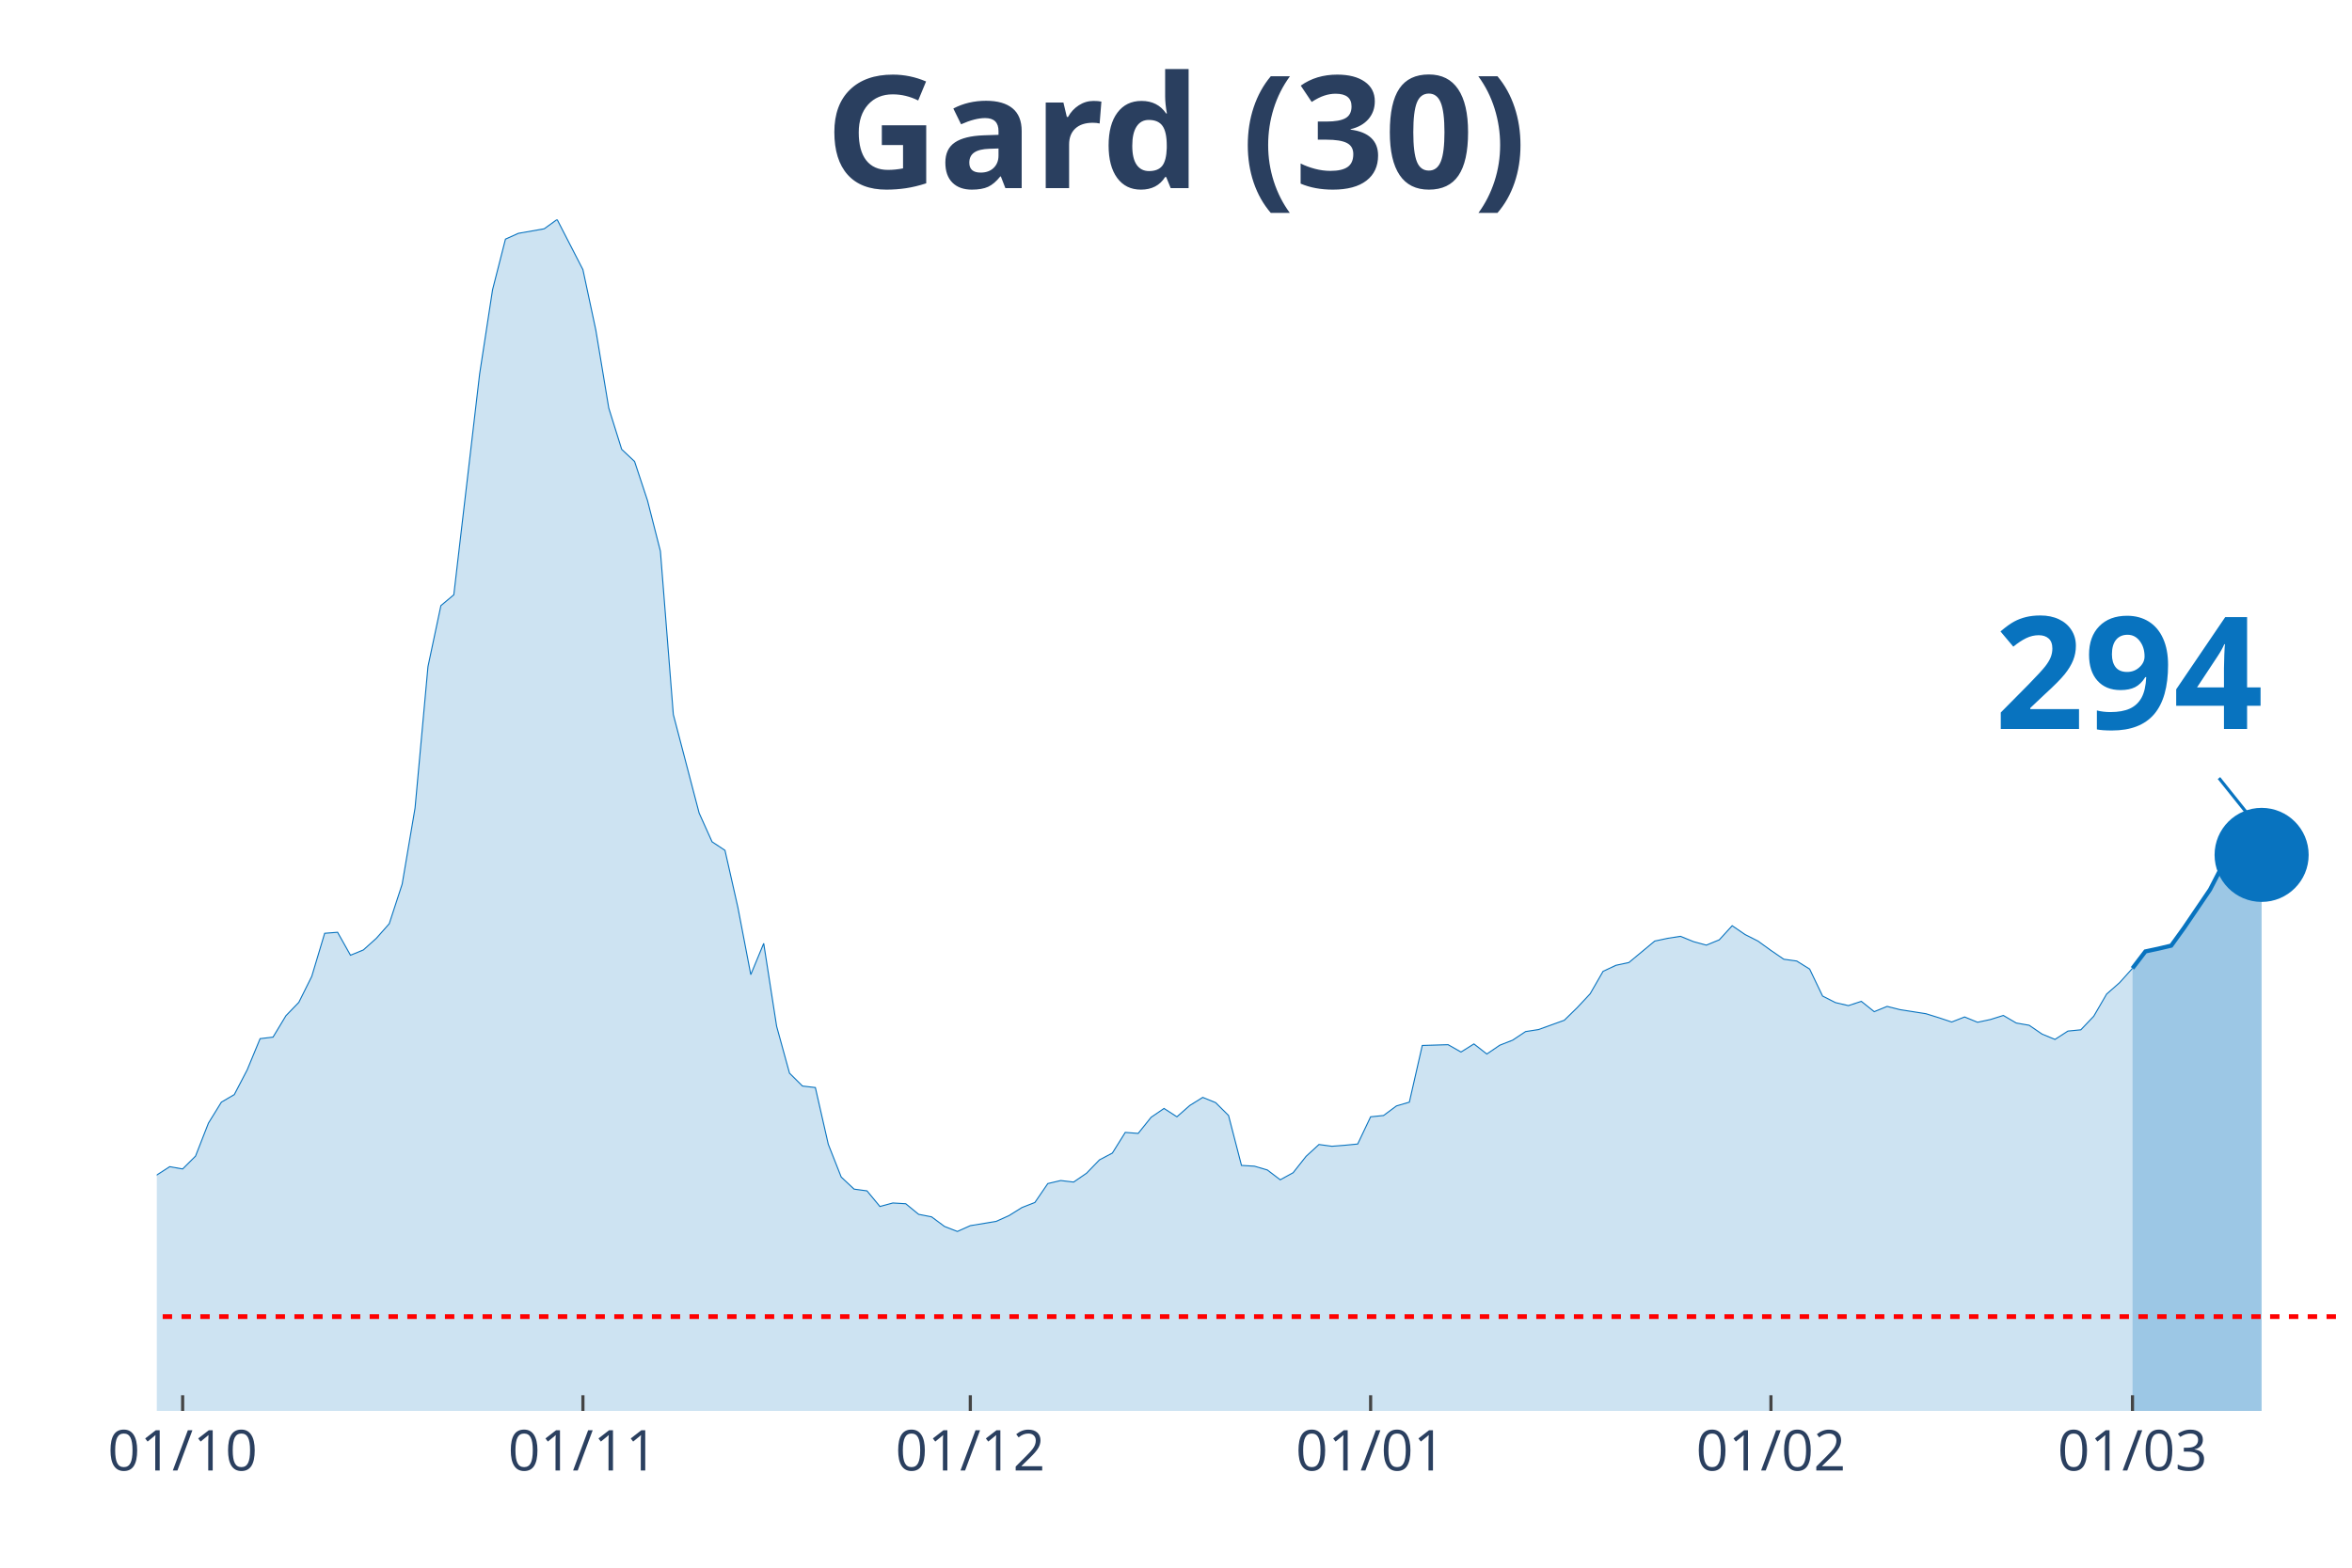
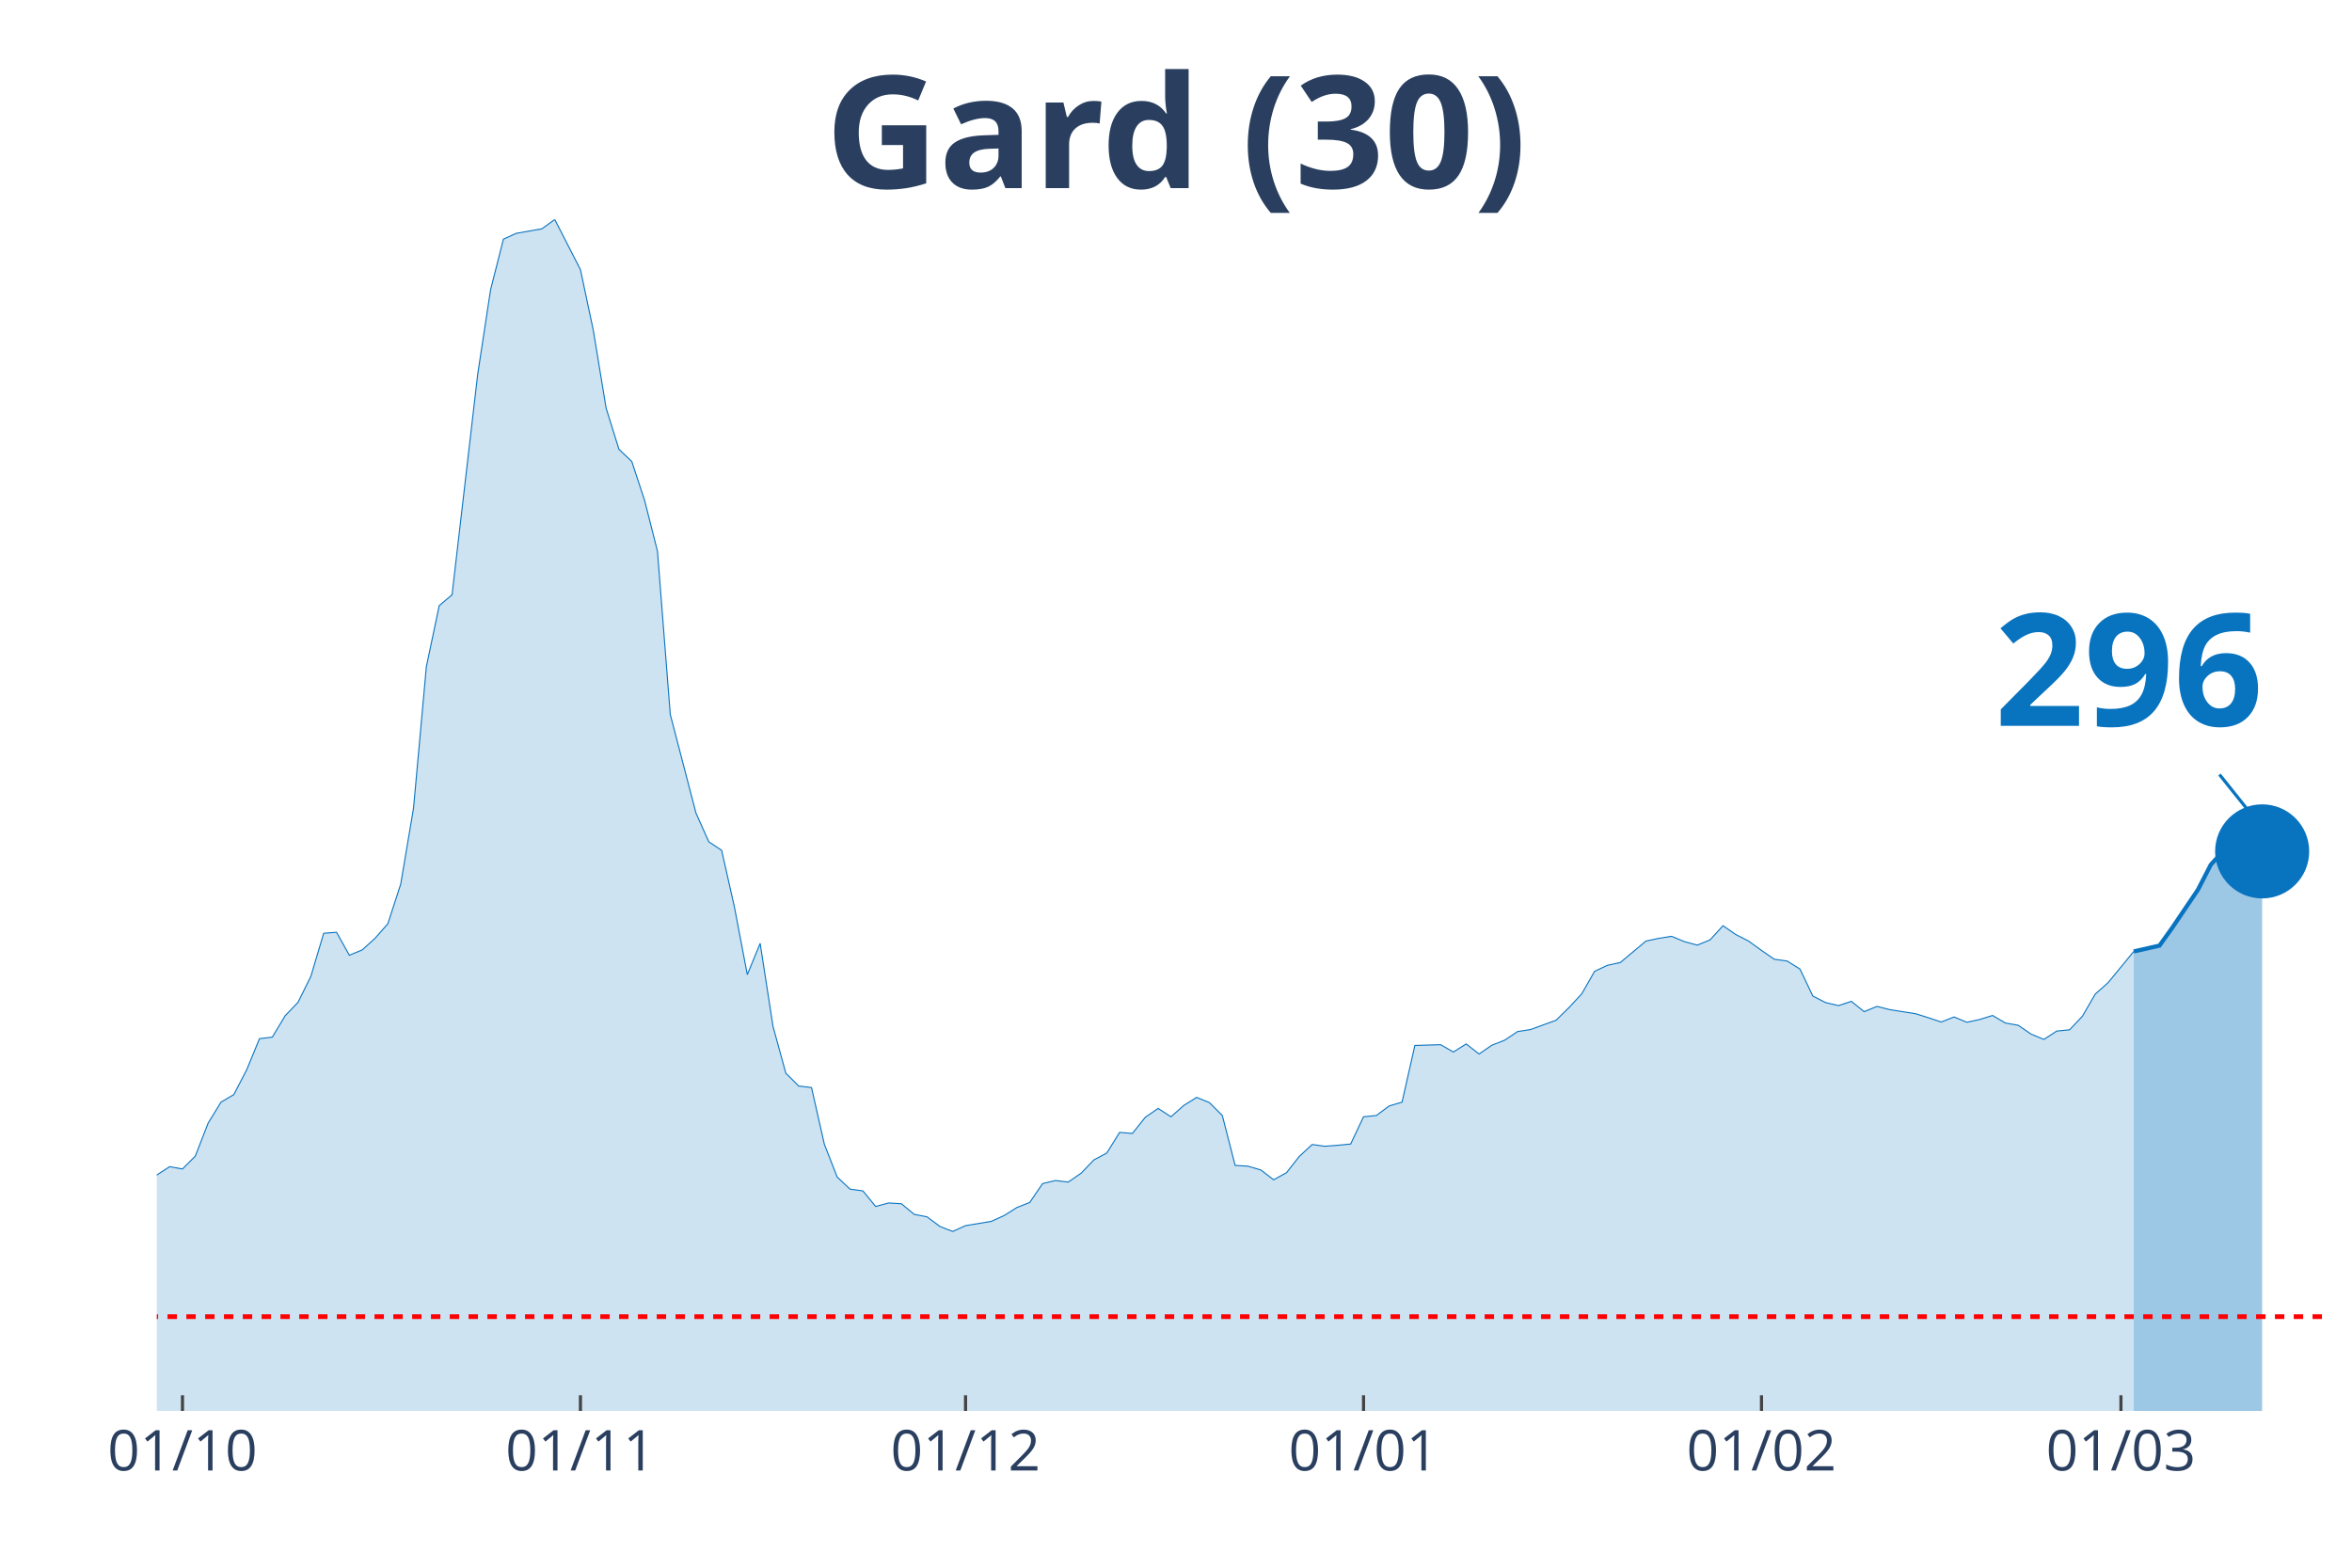
<svg xmlns="http://www.w3.org/2000/svg" class="main-svg" width="1125" height="750" style="" viewBox="0 0 750 500">
  <rect x="0" y="0" width="750" height="500" style="fill: rgb(0, 0, 0); fill-opacity: 0;" />
-   <defs id="defs-7e8f7a">
+   <defs id="defs-827f02">
    <g class="clips">
-       <clipPath id="clip7e8f7axyplot" class="plotclip">
+       <clipPath id="clip827f02xyplot" class="plotclip">
        <rect width="700" height="380" />
      </clipPath>
-       <clipPath class="axesclip" id="clip7e8f7ax">
+       <clipPath class="axesclip" id="clip827f02x">
        <rect x="50" y="0" width="700" height="500" />
      </clipPath>
-       <clipPath class="axesclip" id="clip7e8f7ay">
+       <clipPath class="axesclip" id="clip827f02y">
        <rect x="0" y="70" width="750" height="380" />
      </clipPath>
-       <clipPath class="axesclip" id="clip7e8f7axy">
+       <clipPath class="axesclip" id="clip827f02xy">
        <rect x="50" y="70" width="700" height="380" />
      </clipPath>
    </g>
    <g class="gradients" />
  </defs>
  <g class="bglayer">
    <rect class="bg" x="50" y="70" width="700" height="380" style="fill: rgb(0, 0, 0); fill-opacity: 0; stroke-width: 0;" />
  </g>
  <g class="layer-below">
    <g class="imagelayer" />
    <g class="shapelayer" />
  </g>
  <g class="cartesianlayer">
    <g class="subplot xy">
      <g class="layer-subplot">
        <g class="shapelayer" />
        <g class="imagelayer" />
      </g>
      <g class="gridlayer">
        <g class="x">
-           <path class="xgrid crisp" transform="translate(58.24,0)" d="M0,70v380" style="stroke: rgb(255, 255, 255); stroke-opacity: 1; stroke-width: 1px;" />
-           <path class="xgrid crisp" transform="translate(185.88,0)" d="M0,70v380" style="stroke: rgb(255, 255, 255); stroke-opacity: 1; stroke-width: 1px;" />
-           <path class="xgrid crisp" transform="translate(309.41,0)" d="M0,70v380" style="stroke: rgb(255, 255, 255); stroke-opacity: 1; stroke-width: 1px;" />
-           <path class="xgrid crisp" transform="translate(437.06,0)" d="M0,70v380" style="stroke: rgb(255, 255, 255); stroke-opacity: 1; stroke-width: 1px;" />
-           <path class="xgrid crisp" transform="translate(564.71,0)" d="M0,70v380" style="stroke: rgb(255, 255, 255); stroke-opacity: 1; stroke-width: 1px;" />
-           <path class="xgrid crisp" transform="translate(680,0)" d="M0,70v380" style="stroke: rgb(255, 255, 255); stroke-opacity: 1; stroke-width: 1px;" />
+           <path class="xgrid crisp" transform="translate(58.19,0)" d="M0,70v380" style="stroke: rgb(255, 255, 255); stroke-opacity: 1; stroke-width: 1px;" />
+           <path class="xgrid crisp" transform="translate(185.09,0)" d="M0,70v380" style="stroke: rgb(255, 255, 255); stroke-opacity: 1; stroke-width: 1px;" />
+           <path class="xgrid crisp" transform="translate(307.89,0)" d="M0,70v380" style="stroke: rgb(255, 255, 255); stroke-opacity: 1; stroke-width: 1px;" />
+           <path class="xgrid crisp" transform="translate(434.8,0)" d="M0,70v380" style="stroke: rgb(255, 255, 255); stroke-opacity: 1; stroke-width: 1px;" />
+           <path class="xgrid crisp" transform="translate(561.7,0)" d="M0,70v380" style="stroke: rgb(255, 255, 255); stroke-opacity: 1; stroke-width: 1px;" />
+           <path class="xgrid crisp" transform="translate(676.32,0)" d="M0,70v380" style="stroke: rgb(255, 255, 255); stroke-opacity: 1; stroke-width: 1px;" />
        </g>
        <g class="y" />
      </g>
      <g class="zerolinelayer" />
      <path class="xlines-below" />
      <path class="ylines-below" />
      <g class="overlines-below" />
      <g class="xaxislayer-below" />
      <g class="yaxislayer-below" />
      <g class="overaxes-below" />
-       <g class="plot" transform="translate(50, 70)" clip-path="url('#clip7e8f7axyplot')">
+       <g class="plot" transform="translate(50, 70)" clip-path="url('#clip827f02xyplot')">
        <g class="scatterlayer mlayer">
-           <g class="trace scatter tracec6ba75" style="stroke-miterlimit: 2;">
+           <g class="trace scatter trace255051" style="stroke-miterlimit: 2;">
            <g class="fills">
              <g>
-                 <path class="js-fill" d="M630,380L-560,380L-560,374.45L-535.29,375.9L-531.18,376.95L-473.53,372.85L-469.41,371L-444.71,372.12L-440.59,374.13L-420,376.86L-415.88,376.22L-362.35,377.03L-358.24,378.15L-292.35,375.26L-288.24,373.97L-234.71,371.08L-230.59,371.4L-205.88,365.85L-201.76,363.12L-189.41,362.39L-185.29,359.58L-172.94,355.88L-168.82,354.6L-160.59,353.15L-156.47,351.38L-144.12,350.74L-140,350.66L-127.65,347.92L-123.53,344.31L-115.29,338.84L-111.18,337.72L-98.82,333.94L-94.71,335.38L-86.47,332.01L-82.35,332.81L-78.24,333.45L-74.12,331.85L-70,332.41L-65.88,328.23L-61.76,327.26L-57.65,324.45L-53.53,322.04L-49.41,321.8L-45.29,316.73L-41.18,314.56L-37.06,313.84L-32.94,314.56L-28.82,316.81L-24.71,315.85L-20.59,314.72L-16.47,315.85L-12.35,316.41L-8.24,317.94L0,304.76L4.12,302.1L8.24,302.83L12.35,298.73L16.47,288.2L20.59,281.52L24.71,279.11L28.82,271.23L32.94,261.27L37.06,260.78L41.18,253.95L45.29,249.69L49.41,241.41L53.53,227.66L57.65,227.34L61.76,234.66L65.88,232.97L70,229.27L74.12,224.61L78.24,211.99L82.35,187.71L86.47,142.61L90.59,123.16L94.71,119.7L102.94,49.28L107.06,22.43L111.18,6.27L115.29,4.42L123.53,2.97L127.65,0L135.88,16L140,35.29L144.12,60.13L148.24,73.31L152.35,77.17L156.47,89.63L160.59,105.79L164.71,157.88L172.94,189.32L177.06,198.48L181.18,201.21L185.29,219.38L189.41,240.85L193.53,230.88L197.65,257.33L201.76,272.28L205.88,276.38L210,276.86L214.12,294.95L218.24,305.4L222.35,309.26L226.47,309.82L230.59,314.8L234.71,313.68L238.82,313.92L242.94,317.3L247.06,318.1L251.18,321.16L255.29,322.76L259.41,320.91L267.65,319.55L271.76,317.7L275.88,315.13L280,313.52L284.12,307.49L288.24,306.52L292.35,307.01L296.47,304.19L300.59,299.93L304.71,297.76L308.82,291.17L312.94,291.49L317.06,286.35L321.18,283.53L325.29,286.19L329.41,282.57L333.53,280L337.65,281.68L341.76,285.78L345.88,301.7L350,301.94L354.12,303.15L358.24,306.28L362.35,304.03L366.47,298.81L370.59,295.03L374.71,295.59L378.82,295.27L382.94,294.87L387.06,286.19L391.18,285.78L395.29,282.73L399.41,281.52L403.53,263.44L411.76,263.19L415.88,265.53L420,262.95L424.12,266.17L428.24,263.36L432.35,261.75L436.47,259.01L440.59,258.37L448.82,255.4L452.94,251.38L457.06,246.96L461.18,239.8L465.29,237.87L469.41,236.99L477.65,230.15L481.76,229.27L485.88,228.63L490,230.32L494.12,231.44L498.24,229.75L502.35,225.25L506.47,228.06L510.59,230.15L514.71,233.13L518.82,235.94L522.94,236.51L527.06,239.08L531.18,247.68L535.29,249.77L539.41,250.73L543.53,249.37L547.65,252.66L551.76,250.98L555.88,252.02L564.12,253.31L568.24,254.59L572.35,255.96L576.47,254.35L580.59,256.04L584.71,255.16L588.82,253.87L592.94,256.28L597.06,257L601.18,259.82L605.29,261.51L609.41,258.85L613.53,258.45L617.65,254.11L621.76,247.04L625.88,243.42L630,238.84" style="fill: rgb(8, 115, 191); fill-opacity: 0.2; stroke-width: 0;" />
+                 <path class="js-fill" d="M630.41,380L-556.73,380L-556.73,374.45L-532.16,375.9L-528.07,376.95L-470.76,372.85L-466.67,371L-442.11,372.12L-438.01,374.13L-417.54,376.86L-413.45,376.22L-360.23,377.03L-356.14,378.15L-290.64,375.26L-286.55,373.97L-237.43,371.96L-233.33,371.08L-221.05,370.27L-216.96,368.99L-204.68,365.85L-200.58,363.12L-188.3,362.39L-184.21,359.58L-171.93,355.88L-167.84,354.6L-159.65,353.15L-155.56,351.38L-143.27,350.74L-139.18,350.66L-126.9,347.92L-122.81,344.31L-114.62,338.84L-110.53,337.72L-98.25,333.94L-94.15,335.38L-85.96,332.01L-81.87,332.81L-77.78,333.45L-73.68,331.85L-69.59,332.41L-65.5,328.23L-61.4,327.26L-57.31,324.45L-53.22,322.04L-49.12,321.8L-45.03,316.73L-40.94,314.56L-36.84,313.84L-32.75,314.56L-28.65,316.81L-24.56,315.85L-20.47,314.72L-16.37,315.85L-12.28,316.41L-8.19,317.94L0,304.76L4.09,302.1L8.19,302.83L12.28,298.73L16.37,288.2L20.47,281.52L24.56,279.11L28.65,271.23L32.75,261.27L36.84,260.78L40.94,253.95L45.03,249.69L49.12,241.41L53.22,227.66L57.31,227.34L61.4,234.66L65.5,232.97L69.59,229.27L73.68,224.61L77.78,211.99L81.87,187.71L85.96,142.61L90.06,123.16L94.15,119.7L102.34,49.28L106.43,22.43L110.53,6.27L114.62,4.42L122.81,2.97L126.9,0L135.09,16L139.18,35.29L143.27,60.13L147.37,73.31L151.46,77.17L155.56,89.63L159.65,105.79L163.74,157.88L171.93,189.32L176.02,198.48L180.12,201.21L184.21,219.38L188.3,240.85L192.4,230.88L196.49,257.33L200.58,272.28L204.68,276.38L208.77,276.86L212.87,294.95L216.96,305.4L221.05,309.26L225.15,309.82L229.24,314.8L233.33,313.68L237.43,313.92L241.52,317.3L245.61,318.1L249.71,321.16L253.8,322.76L257.89,320.91L266.08,319.55L270.18,317.7L274.27,315.13L278.36,313.52L282.46,307.49L286.55,306.52L290.64,307.01L294.74,304.19L298.83,299.93L302.92,297.76L307.02,291.17L311.11,291.49L315.2,286.35L319.3,283.53L323.39,286.19L327.49,282.57L331.58,280L335.67,281.68L339.77,285.78L343.86,301.7L347.95,301.94L352.05,303.15L356.14,306.28L360.23,304.03L364.33,298.81L368.42,295.03L372.51,295.59L376.61,295.27L380.7,294.87L384.8,286.19L388.89,285.78L392.98,282.73L397.08,281.52L401.17,263.44L409.36,263.19L413.45,265.53L417.54,262.95L421.64,266.17L425.73,263.36L429.82,261.75L433.92,259.01L438.01,258.37L446.2,255.4L450.29,251.38L454.39,246.96L458.48,239.8L462.57,237.87L466.67,236.99L474.85,230.15L478.95,229.27L483.04,228.63L487.13,230.32L491.23,231.44L495.32,229.75L499.42,225.25L503.51,228.06L507.6,230.15L511.7,233.13L515.79,235.94L519.88,236.51L523.98,239.08L528.07,247.68L532.16,249.77L536.26,250.73L540.35,249.37L544.44,252.66L548.54,250.98L552.63,252.02L560.82,253.31L564.91,254.59L569.01,255.96L573.1,254.35L577.19,256.04L581.29,255.16L585.38,253.87L589.47,256.28L593.57,257L597.66,259.82L601.75,261.51L605.85,258.85L609.94,258.45L614.04,254.11L618.13,247.04L622.22,243.42L630.41,233.45" style="fill: rgb(8, 115, 191); fill-opacity: 0.2; stroke-width: 0;" />
              </g>
            </g>
            <g class="errorbars" />
            <g class="lines">
-               <path class="js-line" d="M-560,374.45L-535.29,375.9L-531.18,376.95L-473.53,372.85L-469.41,371L-444.71,372.12L-440.59,374.13L-420,376.86L-415.88,376.22L-362.35,377.03L-358.24,378.15L-292.35,375.26L-288.24,373.97L-234.71,371.08L-230.59,371.4L-205.88,365.85L-201.76,363.12L-189.41,362.39L-185.29,359.58L-172.94,355.88L-168.82,354.6L-160.59,353.15L-156.47,351.38L-144.12,350.74L-140,350.66L-127.65,347.92L-123.53,344.31L-115.29,338.84L-111.18,337.72L-98.82,333.94L-94.71,335.38L-86.47,332.01L-82.35,332.81L-78.24,333.45L-74.12,331.85L-70,332.41L-65.88,328.23L-61.76,327.26L-57.65,324.45L-53.53,322.04L-49.41,321.8L-45.29,316.73L-41.18,314.56L-37.06,313.84L-32.94,314.56L-28.82,316.81L-24.71,315.85L-20.59,314.72L-16.47,315.85L-12.35,316.41L-8.24,317.94L0,304.76L4.12,302.1L8.24,302.83L12.35,298.73L16.47,288.2L20.59,281.52L24.71,279.11L28.82,271.23L32.94,261.27L37.06,260.78L41.18,253.95L45.29,249.69L49.41,241.41L53.53,227.66L57.65,227.34L61.76,234.66L65.88,232.97L70,229.27L74.12,224.61L78.24,211.99L82.35,187.71L86.47,142.61L90.59,123.16L94.71,119.7L102.94,49.28L107.06,22.43L111.18,6.27L115.29,4.42L123.53,2.97L127.65,0L135.88,16L140,35.29L144.12,60.13L148.24,73.31L152.35,77.17L156.47,89.63L160.59,105.79L164.71,157.88L172.94,189.32L177.06,198.48L181.18,201.21L185.29,219.38L189.41,240.85L193.53,230.88L197.65,257.33L201.76,272.28L205.88,276.38L210,276.86L214.12,294.95L218.24,305.4L222.35,309.26L226.47,309.82L230.59,314.8L234.71,313.68L238.82,313.92L242.94,317.3L247.06,318.1L251.18,321.16L255.29,322.76L259.41,320.91L267.65,319.55L271.76,317.7L275.88,315.13L280,313.52L284.12,307.49L288.24,306.52L292.35,307.01L296.47,304.19L300.59,299.93L304.71,297.76L308.82,291.17L312.94,291.49L317.06,286.35L321.18,283.53L325.29,286.19L329.41,282.57L333.53,280L337.65,281.68L341.76,285.78L345.88,301.7L350,301.94L354.12,303.15L358.24,306.28L362.35,304.03L366.47,298.81L370.59,295.03L374.71,295.59L378.82,295.27L382.94,294.87L387.06,286.19L391.18,285.78L395.29,282.73L399.41,281.52L403.53,263.44L411.76,263.19L415.88,265.53L420,262.95L424.12,266.17L428.24,263.36L432.35,261.75L436.47,259.01L440.59,258.37L448.82,255.4L452.94,251.38L457.06,246.96L461.18,239.8L465.29,237.87L469.41,236.99L477.65,230.15L481.76,229.27L485.88,228.63L490,230.32L494.12,231.44L498.24,229.75L502.35,225.25L506.47,228.06L510.59,230.15L514.71,233.13L518.82,235.94L522.94,236.51L527.06,239.08L531.18,247.68L535.29,249.77L539.41,250.73L543.53,249.37L547.65,252.66L551.76,250.98L555.88,252.02L564.12,253.31L568.24,254.59L572.35,255.96L576.47,254.35L580.59,256.04L584.71,255.16L588.82,253.87L592.94,256.28L597.06,257L601.18,259.82L605.29,261.51L609.41,258.85L613.53,258.45L617.65,254.11L621.76,247.04L625.88,243.42L630,238.84" style="vector-effect: non-scaling-stroke; fill: none; stroke: rgb(8, 115, 191); stroke-opacity: 1; stroke-width: 0.5px; opacity: 1;" />
+               <path class="js-line" d="M-556.73,374.45L-532.16,375.9L-528.07,376.95L-470.76,372.85L-466.67,371L-442.11,372.12L-438.01,374.13L-417.54,376.86L-413.45,376.22L-360.23,377.03L-356.14,378.15L-290.64,375.26L-286.55,373.97L-237.43,371.96L-233.33,371.08L-221.05,370.27L-216.96,368.99L-204.68,365.85L-200.58,363.12L-188.3,362.39L-184.21,359.58L-171.93,355.88L-167.84,354.6L-159.65,353.15L-155.56,351.38L-143.27,350.74L-139.18,350.66L-126.9,347.92L-122.81,344.31L-114.62,338.84L-110.53,337.72L-98.25,333.94L-94.15,335.38L-85.96,332.01L-81.87,332.81L-77.78,333.45L-73.68,331.85L-69.59,332.41L-65.5,328.23L-61.4,327.26L-57.31,324.45L-53.22,322.04L-49.12,321.8L-45.03,316.73L-40.94,314.56L-36.84,313.84L-32.75,314.56L-28.65,316.81L-24.56,315.85L-20.47,314.72L-16.37,315.85L-12.28,316.41L-8.19,317.94L0,304.76L4.09,302.1L8.19,302.83L12.28,298.73L16.37,288.2L20.47,281.52L24.56,279.11L28.65,271.23L32.75,261.27L36.84,260.78L40.94,253.95L45.03,249.69L49.12,241.41L53.22,227.66L57.31,227.34L61.4,234.66L65.5,232.97L69.59,229.27L73.68,224.61L77.78,211.99L81.87,187.71L85.96,142.61L90.06,123.16L94.15,119.7L102.34,49.28L106.43,22.43L110.53,6.27L114.62,4.42L122.81,2.97L126.9,0L135.09,16L139.18,35.29L143.27,60.13L147.37,73.31L151.46,77.17L155.56,89.63L159.65,105.79L163.74,157.88L171.93,189.32L176.02,198.48L180.12,201.21L184.21,219.38L188.3,240.85L192.4,230.88L196.49,257.33L200.58,272.28L204.68,276.38L208.77,276.86L212.87,294.95L216.96,305.4L221.05,309.26L225.15,309.82L229.24,314.8L233.33,313.68L237.43,313.92L241.52,317.3L245.61,318.1L249.71,321.16L253.8,322.76L257.89,320.91L266.08,319.55L270.18,317.7L274.27,315.13L278.36,313.52L282.46,307.49L286.55,306.52L290.64,307.01L294.74,304.19L298.83,299.93L302.92,297.76L307.02,291.17L311.11,291.49L315.2,286.35L319.3,283.53L323.39,286.19L327.49,282.57L331.58,280L335.67,281.68L339.77,285.78L343.86,301.7L347.95,301.94L352.05,303.15L356.14,306.28L360.23,304.03L364.33,298.81L368.42,295.03L372.51,295.59L376.61,295.27L380.7,294.87L384.8,286.19L388.89,285.78L392.98,282.73L397.08,281.52L401.17,263.44L409.36,263.19L413.45,265.53L417.54,262.95L421.64,266.17L425.73,263.36L429.82,261.75L433.92,259.01L438.01,258.37L446.2,255.4L450.29,251.38L454.39,246.96L458.48,239.8L462.57,237.87L466.67,236.99L474.85,230.15L478.95,229.27L483.04,228.63L487.13,230.32L491.23,231.44L495.32,229.75L499.42,225.25L503.51,228.06L507.6,230.15L511.7,233.13L515.79,235.94L519.88,236.51L523.98,239.08L528.07,247.68L532.16,249.77L536.26,250.73L540.35,249.37L544.44,252.66L548.54,250.98L552.63,252.02L560.82,253.31L564.91,254.59L569.01,255.96L573.1,254.35L577.19,256.04L581.29,255.16L585.38,253.87L589.47,256.28L593.57,257L597.66,259.82L601.75,261.51L605.85,258.85L609.94,258.45L614.04,254.11L618.13,247.04L622.22,243.42L630.41,233.45" style="vector-effect: non-scaling-stroke; fill: none; stroke: rgb(8, 115, 191); stroke-opacity: 1; stroke-width: 0.5px; opacity: 1;" />
            </g>
            <g class="points" />
            <g class="text" />
          </g>
-           <g class="trace scatter trace47964a" style="stroke-miterlimit: 2;">
+           <g class="trace scatter trace845660" style="stroke-miterlimit: 2;">
            <g class="fills">
              <g>
-                 <path class="js-fill" d="M671.18,380L630,380L630,238.84L634.12,233.45L638.24,232.57L642.35,231.6L646.47,225.89L654.71,213.76L658.82,205.8L662.94,201.38L667.06,201.21L671.18,202.66" style="fill: rgb(8, 115, 191); fill-opacity: 0.4; stroke-width: 0;" />
+                 <path class="js-fill" d="M671.35,380L630.41,380L630.41,233.45L638.6,231.6L642.69,225.89L650.88,213.76L654.97,205.8L659.06,201.29L663.16,201.05L667.25,202.5L671.35,201.54" style="fill: rgb(8, 115, 191); fill-opacity: 0.4; stroke-width: 0;" />
              </g>
            </g>
            <g class="errorbars" />
            <g class="lines">
-               <path class="js-line" d="M630,238.84L634.12,233.45L638.24,232.57L642.35,231.6L646.47,225.89L654.71,213.76L658.82,205.8L662.94,201.38L667.06,201.21L671.18,202.66" style="vector-effect: non-scaling-stroke; fill: none; stroke: rgb(8, 115, 191); stroke-opacity: 1; stroke-width: 2px; opacity: 1;" />
+               <path class="js-line" d="M630.41,233.45L638.6,231.6L642.69,225.89L650.88,213.76L654.97,205.8L659.06,201.29L663.16,201.05L667.25,202.5L671.35,201.54" style="vector-effect: non-scaling-stroke; fill: none; stroke: rgb(8, 115, 191); stroke-opacity: 1; stroke-width: 2px; opacity: 1;" />
            </g>
            <g class="points" />
            <g class="text" />
          </g>
-           <g class="trace scatter trace60ecc8" style="stroke-miterlimit: 2; opacity: 1;">
+           <g class="trace scatter trace9ccd28" style="stroke-miterlimit: 2; opacity: 1;">
            <g class="fills" />
            <g class="errorbars" />
            <g class="lines" />
            <g class="points">
-               <path class="point" transform="translate(671.18,202.66)" d="M15,0A15,15 0 1,1 0,-15A15,15 0 0,1 15,0Z" style="opacity: 1; stroke-width: 0px; fill: rgb(8, 115, 191); fill-opacity: 1;" />
+               <path class="point" transform="translate(671.35,201.54)" d="M15,0A15,15 0 1,1 0,-15A15,15 0 0,1 15,0Z" style="opacity: 1; stroke-width: 0px; fill: rgb(8, 115, 191); fill-opacity: 1;" />
            </g>
            <g class="text" />
          </g>
        </g>
      </g>
      <g class="overplot" />
      <path class="xlines-above crisp" style="fill: none; stroke-width: 1px; stroke: rgb(0, 0, 0); stroke-opacity: 0;" d="" />
      <path class="ylines-above crisp" style="fill: none;" d="M0,0" />
      <g class="overlines-above" />
      <g class="xaxislayer-above">
-         <path class="xtick ticks crisp" d="M0,450v-5" transform="translate(58.24,0)" style="stroke: rgb(68, 68, 68); stroke-opacity: 1; stroke-width: 1px;" />
-         <path class="xtick ticks crisp" d="M0,450v-5" transform="translate(185.88,0)" style="stroke: rgb(68, 68, 68); stroke-opacity: 1; stroke-width: 1px;" />
-         <path class="xtick ticks crisp" d="M0,450v-5" transform="translate(309.41,0)" style="stroke: rgb(68, 68, 68); stroke-opacity: 1; stroke-width: 1px;" />
-         <path class="xtick ticks crisp" d="M0,450v-5" transform="translate(437.06,0)" style="stroke: rgb(68, 68, 68); stroke-opacity: 1; stroke-width: 1px;" />
-         <path class="xtick ticks crisp" d="M0,450v-5" transform="translate(564.71,0)" style="stroke: rgb(68, 68, 68); stroke-opacity: 1; stroke-width: 1px;" />
-         <path class="xtick ticks crisp" d="M0,450v-5" transform="translate(680,0)" style="stroke: rgb(68, 68, 68); stroke-opacity: 1; stroke-width: 1px;" />
+         <path class="xtick ticks crisp" d="M0,450v-5" transform="translate(58.19,0)" style="stroke: rgb(68, 68, 68); stroke-opacity: 1; stroke-width: 1px;" />
+         <path class="xtick ticks crisp" d="M0,450v-5" transform="translate(185.09,0)" style="stroke: rgb(68, 68, 68); stroke-opacity: 1; stroke-width: 1px;" />
+         <path class="xtick ticks crisp" d="M0,450v-5" transform="translate(307.89,0)" style="stroke: rgb(68, 68, 68); stroke-opacity: 1; stroke-width: 1px;" />
+         <path class="xtick ticks crisp" d="M0,450v-5" transform="translate(434.8,0)" style="stroke: rgb(68, 68, 68); stroke-opacity: 1; stroke-width: 1px;" />
+         <path class="xtick ticks crisp" d="M0,450v-5" transform="translate(561.7,0)" style="stroke: rgb(68, 68, 68); stroke-opacity: 1; stroke-width: 1px;" />
+         <path class="xtick ticks crisp" d="M0,450v-5" transform="translate(676.32,0)" style="stroke: rgb(68, 68, 68); stroke-opacity: 1; stroke-width: 1px;" />
        <g class="xtick">
-           <text text-anchor="middle" x="0" y="469" transform="translate(58.24,0)" style="font-family: 'Open Sans', verdana, arial, sans-serif; font-size: 18px; fill: rgb(42, 63, 95); fill-opacity: 1; white-space: pre;">01/10</text>
+           <text text-anchor="middle" x="0" y="469" transform="translate(58.19,0)" style="font-family: 'Open Sans', verdana, arial, sans-serif; font-size: 18px; fill: rgb(42, 63, 95); fill-opacity: 1; white-space: pre;">01/10</text>
        </g>
        <g class="xtick">
-           <text text-anchor="middle" x="0" y="469" transform="translate(185.88,0)" style="font-family: 'Open Sans', verdana, arial, sans-serif; font-size: 18px; fill: rgb(42, 63, 95); fill-opacity: 1; white-space: pre;">01/11</text>
+           <text text-anchor="middle" x="0" y="469" transform="translate(185.09,0)" style="font-family: 'Open Sans', verdana, arial, sans-serif; font-size: 18px; fill: rgb(42, 63, 95); fill-opacity: 1; white-space: pre;">01/11</text>
        </g>
        <g class="xtick">
-           <text text-anchor="middle" x="0" y="469" transform="translate(309.41,0)" style="font-family: 'Open Sans', verdana, arial, sans-serif; font-size: 18px; fill: rgb(42, 63, 95); fill-opacity: 1; white-space: pre;">01/12</text>
+           <text text-anchor="middle" x="0" y="469" transform="translate(307.89,0)" style="font-family: 'Open Sans', verdana, arial, sans-serif; font-size: 18px; fill: rgb(42, 63, 95); fill-opacity: 1; white-space: pre;">01/12</text>
        </g>
        <g class="xtick">
-           <text text-anchor="middle" x="0" y="469" transform="translate(437.06,0)" style="font-family: 'Open Sans', verdana, arial, sans-serif; font-size: 18px; fill: rgb(42, 63, 95); fill-opacity: 1; white-space: pre;">01/01</text>
+           <text text-anchor="middle" x="0" y="469" transform="translate(434.8,0)" style="font-family: 'Open Sans', verdana, arial, sans-serif; font-size: 18px; fill: rgb(42, 63, 95); fill-opacity: 1; white-space: pre;">01/01</text>
        </g>
        <g class="xtick">
-           <text text-anchor="middle" x="0" y="469" transform="translate(564.71,0)" style="font-family: 'Open Sans', verdana, arial, sans-serif; font-size: 18px; fill: rgb(42, 63, 95); fill-opacity: 1; white-space: pre;">01/02</text>
+           <text text-anchor="middle" x="0" y="469" transform="translate(561.7,0)" style="font-family: 'Open Sans', verdana, arial, sans-serif; font-size: 18px; fill: rgb(42, 63, 95); fill-opacity: 1; white-space: pre;">01/02</text>
        </g>
        <g class="xtick">
-           <text text-anchor="middle" x="0" y="469" transform="translate(680,0)" style="font-family: 'Open Sans', verdana, arial, sans-serif; font-size: 18px; fill: rgb(42, 63, 95); fill-opacity: 1; white-space: pre;">01/03</text>
+           <text text-anchor="middle" x="0" y="469" transform="translate(676.32,0)" style="font-family: 'Open Sans', verdana, arial, sans-serif; font-size: 18px; fill: rgb(42, 63, 95); fill-opacity: 1; white-space: pre;">01/03</text>
        </g>
      </g>
      <g class="yaxislayer-above" />
      <g class="overaxes-above" />
    </g>
  </g>
  <g class="polarlayer" />
  <g class="ternarylayer" />
  <g class="geolayer" />
  <g class="funnelarealayer" />
  <g class="pielayer" />
  <g class="treemaplayer" />
  <g class="sunburstlayer" />
  <g class="glimages" />
-   <defs id="topdefs-7e8f7a">
+   <defs id="topdefs-827f02">
    <g class="clips" />
  </defs>
  <g class="layer-above">
    <g class="imagelayer" />
    <g class="shapelayer">
-       <path data-index="0" fill-rule="evenodd" d="M-2264.12,419.92L745.88,419.92" clip-path="url('#clip7e8f7axy')" style="opacity: 1; stroke: rgb(255, 0, 0); stroke-opacity: 1; fill: rgb(0, 0, 0); fill-opacity: 0; stroke-dasharray: 3px, 3px; stroke-width: 1.5px;" />
+       <path data-index="0" fill-rule="evenodd" d="M-2250.58,419.92L741.81,419.92" clip-path="url('#clip827f02xy')" style="opacity: 1; stroke: rgb(255, 0, 0); stroke-opacity: 1; fill: rgb(0, 0, 0); fill-opacity: 0; stroke-dasharray: 3px, 3px; stroke-width: 1.5px;" />
    </g>
  </g>
  <g class="infolayer">
    <g class="g-gtitle">
      <text class="gtitle" x="375" y="25" text-anchor="middle" dy="0.7em" style="font-family: 'Open Sans', verdana, arial, sans-serif; font-size: 50px; fill: rgb(42, 63, 95); opacity: 1; font-weight: normal; white-space: pre;">
        <tspan style="font-weight:bold">Gard (30)</tspan>
      </text>
    </g>
    <g class="g-xtitle" />
    <g class="annotation" data-index="0" style="opacity: 1;">
-       <g class="annotation-text-g" transform="rotate(0,679.18,212.66)">
-         <g class="cursor-pointer" transform="translate(621, 177)">
+       <g class="annotation-text-g" transform="rotate(0,679.35,211.54)">
+         <g class="cursor-pointer" transform="translate(621, 176)">
          <rect class="bg" x="0.5" y="0.5" width="115" height="71" style="stroke-width: 1px; stroke: rgb(0, 0, 0); stroke-opacity: 0; fill: rgb(255, 255, 255); fill-opacity: 0.6;" />
          <text class="annotation-text" text-anchor="middle" x="57.812" y="55.5" style="font-family: 'Open Sans', verdana, arial, sans-serif; font-size: 50px; fill: rgb(8, 115, 191); fill-opacity: 1; white-space: pre;">
-             <tspan style="font-weight:bold">294 </tspan>
+             <tspan style="font-weight:bold">296 </tspan>
          </text>
        </g>
      </g>
      <g class="annotation-arrow-g" style="opacity: 1;">
-         <path d="M707.58,248.16L719.18,262.66" style="stroke-width: 1px; stroke: rgb(8, 115, 191); stroke-opacity: 1; stroke-dasharray: 0px, 0px, 18.569px, 18.569px;" />
+         <path d="M707.75,247.04L719.35,261.54" style="stroke-width: 1px; stroke: rgb(8, 115, 191); stroke-opacity: 1; stroke-dasharray: 0px, 0px, 18.569px, 18.569px;" />
      </g>
    </g>
  </g>
</svg>
